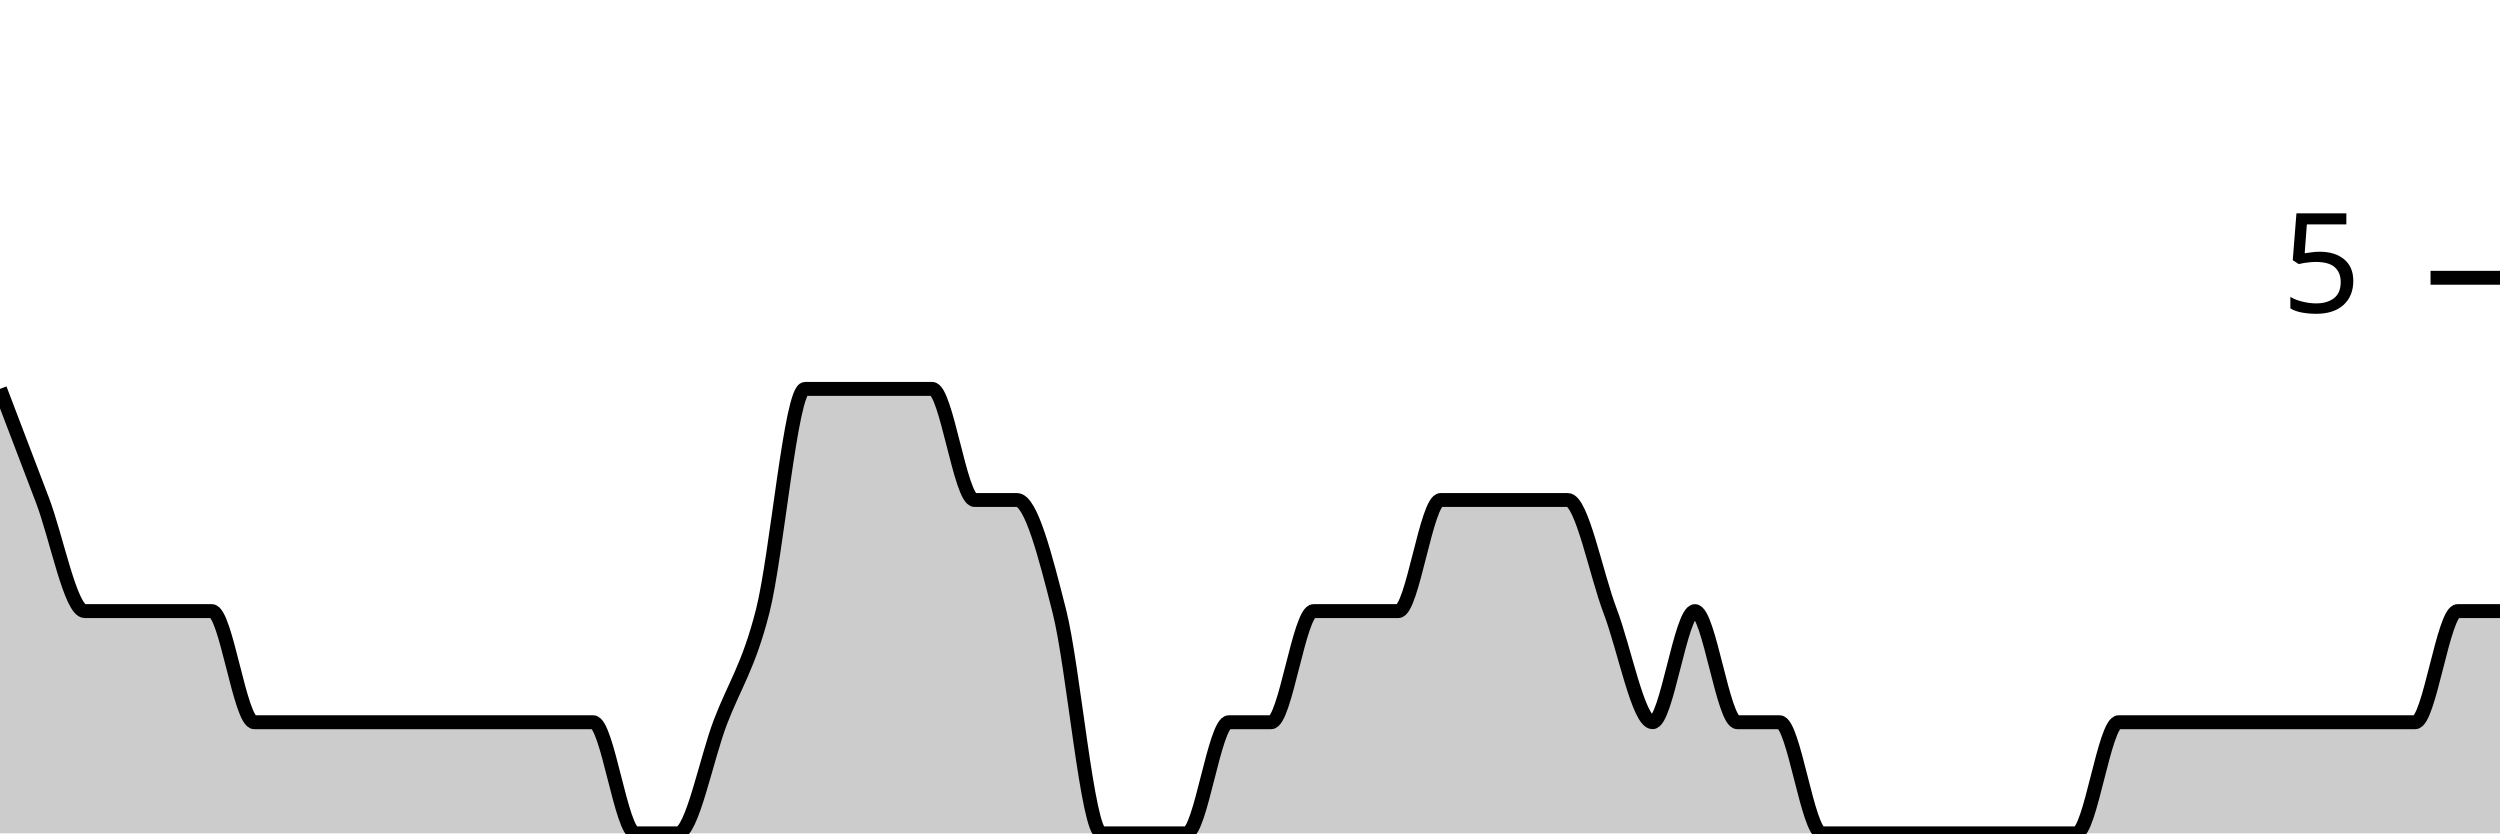
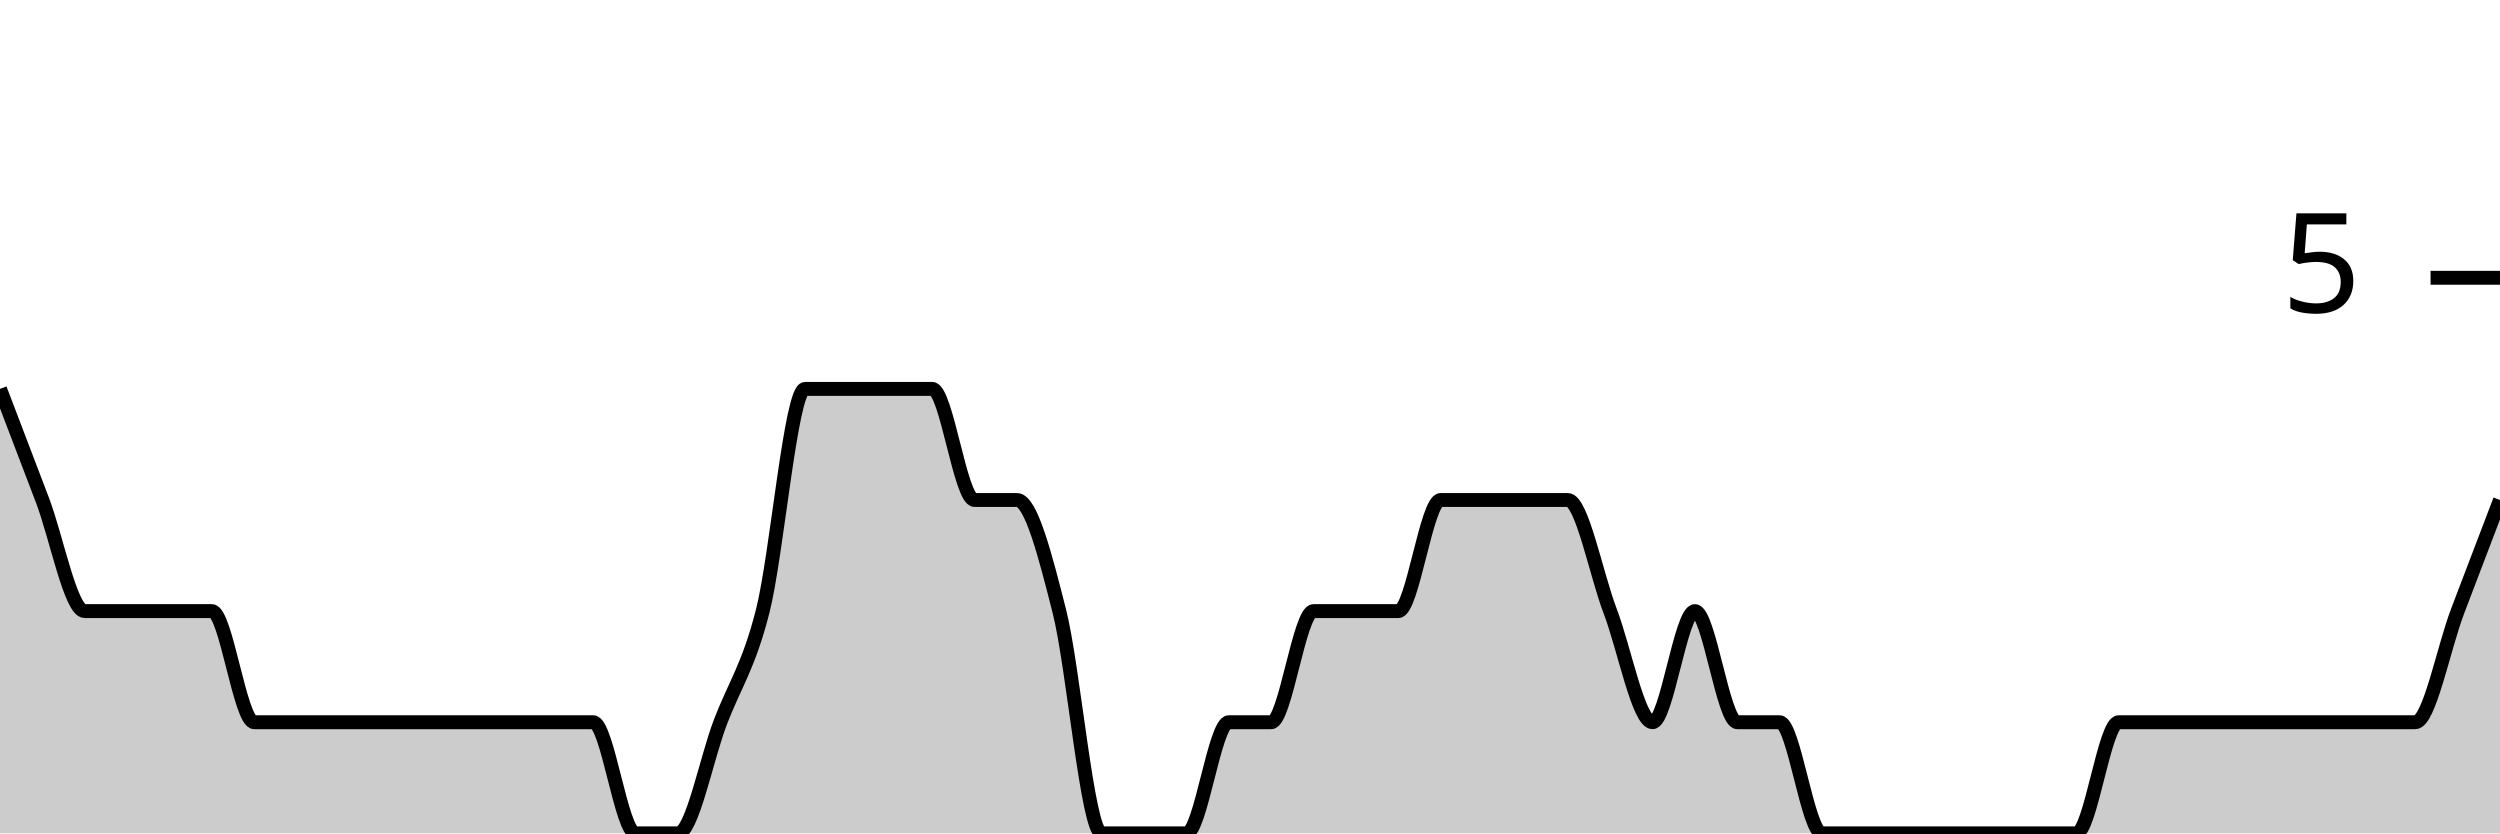
<svg xmlns="http://www.w3.org/2000/svg" viewBox="0 0 180 60">
  <g transform="translate(0,20)">
-     <path class="area" fill="rgba(0, 0, 0, 0.2)" d="M0,8C1.017,10.667,2.034,13.333,3.051,16C4.068,18.667,5.085,24,6.102,24C7.119,24,8.136,24,9.153,24C10.169,24,11.186,24,12.203,24C13.22,24,14.237,24,15.254,24C16.271,24,17.288,32,18.305,32C19.322,32,20.339,32,21.356,32C22.373,32,23.39,32,24.407,32C25.424,32,26.441,32,27.458,32C28.475,32,29.492,32,30.508,32C31.525,32,32.542,32,33.559,32C34.576,32,35.593,32,36.61,32C37.627,32,38.644,32,39.661,32C40.678,32,41.695,32,42.712,32C43.729,32,44.746,40,45.763,40C46.78,40,47.797,40,48.814,40C49.831,40,50.847,34.667,51.864,32C52.881,29.333,53.898,28,54.915,24C55.932,20,56.949,8,57.966,8C58.983,8,60,8,61.017,8C62.034,8,63.051,8,64.068,8C65.085,8,66.102,8,67.119,8C68.136,8,69.153,16,70.169,16C71.186,16,72.203,16,73.22,16C74.237,16,75.254,20,76.271,24C77.288,28,78.305,40,79.322,40C80.339,40,81.356,40,82.373,40C83.39,40,84.407,40,85.424,40C86.441,40,87.458,32,88.475,32C89.492,32,90.508,32,91.525,32C92.542,32,93.559,24,94.576,24C95.593,24,96.61,24,97.627,24C98.644,24,99.661,24,100.678,24C101.695,24,102.712,16,103.729,16C104.746,16,105.763,16,106.78,16C107.797,16,108.814,16,109.831,16C110.847,16,111.864,16,112.881,16C113.898,16,114.915,21.333,115.932,24C116.949,26.667,117.966,32,118.983,32C120,32,121.017,24,122.034,24C123.051,24,124.068,32,125.085,32C126.102,32,127.119,32,128.136,32C129.153,32,130.169,40,131.186,40C132.203,40,133.22,40,134.237,40C135.254,40,136.271,40,137.288,40C138.305,40,139.322,40,140.339,40C141.356,40,142.373,40,143.39,40C144.407,40,145.424,40,146.441,40C147.458,40,148.475,40,149.492,40C150.508,40,151.525,32,152.542,32C153.559,32,154.576,32,155.593,32C156.61,32,157.627,32,158.644,32C159.661,32,160.678,32,161.695,32C162.712,32,163.729,32,164.746,32C165.763,32,166.78,32,167.797,32C168.814,32,169.831,32,170.847,32C171.864,32,172.881,32,173.898,32C174.915,32,175.932,24,176.949,24C177.966,24,178.983,24,180,24L180,40C178.983,40,177.966,40,176.949,40C175.932,40,174.915,40,173.898,40C172.881,40,171.864,40,170.847,40C169.831,40,168.814,40,167.797,40C166.78,40,165.763,40,164.746,40C163.729,40,162.712,40,161.695,40C160.678,40,159.661,40,158.644,40C157.627,40,156.61,40,155.593,40C154.576,40,153.559,40,152.542,40C151.525,40,150.508,40,149.492,40C148.475,40,147.458,40,146.441,40C145.424,40,144.407,40,143.39,40C142.373,40,141.356,40,140.339,40C139.322,40,138.305,40,137.288,40C136.271,40,135.254,40,134.237,40C133.22,40,132.203,40,131.186,40C130.169,40,129.153,40,128.136,40C127.119,40,126.102,40,125.085,40C124.068,40,123.051,40,122.034,40C121.017,40,120,40,118.983,40C117.966,40,116.949,40,115.932,40C114.915,40,113.898,40,112.881,40C111.864,40,110.847,40,109.831,40C108.814,40,107.797,40,106.78,40C105.763,40,104.746,40,103.729,40C102.712,40,101.695,40,100.678,40C99.661,40,98.644,40,97.627,40C96.61,40,95.593,40,94.576,40C93.559,40,92.542,40,91.525,40C90.508,40,89.492,40,88.475,40C87.458,40,86.441,40,85.424,40C84.407,40,83.39,40,82.373,40C81.356,40,80.339,40,79.322,40C78.305,40,77.288,40,76.271,40C75.254,40,74.237,40,73.22,40C72.203,40,71.186,40,70.169,40C69.153,40,68.136,40,67.119,40C66.102,40,65.085,40,64.068,40C63.051,40,62.034,40,61.017,40C60,40,58.983,40,57.966,40C56.949,40,55.932,40,54.915,40C53.898,40,52.881,40,51.864,40C50.847,40,49.831,40,48.814,40C47.797,40,46.78,40,45.763,40C44.746,40,43.729,40,42.712,40C41.695,40,40.678,40,39.661,40C38.644,40,37.627,40,36.61,40C35.593,40,34.576,40,33.559,40C32.542,40,31.525,40,30.508,40C29.492,40,28.475,40,27.458,40C26.441,40,25.424,40,24.407,40C23.39,40,22.373,40,21.356,40C20.339,40,19.322,40,18.305,40C17.288,40,16.271,40,15.254,40C14.237,40,13.22,40,12.203,40C11.186,40,10.169,40,9.153,40C8.136,40,7.119,40,6.102,40C5.085,40,4.068,40,3.051,40C2.034,40,1.017,40,0,40Z" />
-     <path class="line" stroke="black" fill="none" d="M0,8C1.017,10.667,2.034,13.333,3.051,16C4.068,18.667,5.085,24,6.102,24C7.119,24,8.136,24,9.153,24C10.169,24,11.186,24,12.203,24C13.22,24,14.237,24,15.254,24C16.271,24,17.288,32,18.305,32C19.322,32,20.339,32,21.356,32C22.373,32,23.39,32,24.407,32C25.424,32,26.441,32,27.458,32C28.475,32,29.492,32,30.508,32C31.525,32,32.542,32,33.559,32C34.576,32,35.593,32,36.61,32C37.627,32,38.644,32,39.661,32C40.678,32,41.695,32,42.712,32C43.729,32,44.746,40,45.763,40C46.78,40,47.797,40,48.814,40C49.831,40,50.847,34.667,51.864,32C52.881,29.333,53.898,28,54.915,24C55.932,20,56.949,8,57.966,8C58.983,8,60,8,61.017,8C62.034,8,63.051,8,64.068,8C65.085,8,66.102,8,67.119,8C68.136,8,69.153,16,70.169,16C71.186,16,72.203,16,73.22,16C74.237,16,75.254,20,76.271,24C77.288,28,78.305,40,79.322,40C80.339,40,81.356,40,82.373,40C83.39,40,84.407,40,85.424,40C86.441,40,87.458,32,88.475,32C89.492,32,90.508,32,91.525,32C92.542,32,93.559,24,94.576,24C95.593,24,96.61,24,97.627,24C98.644,24,99.661,24,100.678,24C101.695,24,102.712,16,103.729,16C104.746,16,105.763,16,106.78,16C107.797,16,108.814,16,109.831,16C110.847,16,111.864,16,112.881,16C113.898,16,114.915,21.333,115.932,24C116.949,26.667,117.966,32,118.983,32C120,32,121.017,24,122.034,24C123.051,24,124.068,32,125.085,32C126.102,32,127.119,32,128.136,32C129.153,32,130.169,40,131.186,40C132.203,40,133.22,40,134.237,40C135.254,40,136.271,40,137.288,40C138.305,40,139.322,40,140.339,40C141.356,40,142.373,40,143.39,40C144.407,40,145.424,40,146.441,40C147.458,40,148.475,40,149.492,40C150.508,40,151.525,32,152.542,32C153.559,32,154.576,32,155.593,32C156.61,32,157.627,32,158.644,32C159.661,32,160.678,32,161.695,32C162.712,32,163.729,32,164.746,32C165.763,32,166.78,32,167.797,32C168.814,32,169.831,32,170.847,32C171.864,32,172.881,32,173.898,32C174.915,32,175.932,24,176.949,24C177.966,24,178.983,24,180,24" />
+     <path class="area" fill="rgba(0, 0, 0, 0.2)" d="M0,8C1.017,10.667,2.034,13.333,3.051,16C4.068,18.667,5.085,24,6.102,24C7.119,24,8.136,24,9.153,24C10.169,24,11.186,24,12.203,24C13.22,24,14.237,24,15.254,24C16.271,24,17.288,32,18.305,32C19.322,32,20.339,32,21.356,32C22.373,32,23.39,32,24.407,32C25.424,32,26.441,32,27.458,32C28.475,32,29.492,32,30.508,32C31.525,32,32.542,32,33.559,32C34.576,32,35.593,32,36.61,32C37.627,32,38.644,32,39.661,32C40.678,32,41.695,32,42.712,32C43.729,32,44.746,40,45.763,40C46.78,40,47.797,40,48.814,40C49.831,40,50.847,34.667,51.864,32C52.881,29.333,53.898,28,54.915,24C55.932,20,56.949,8,57.966,8C58.983,8,60,8,61.017,8C62.034,8,63.051,8,64.068,8C65.085,8,66.102,8,67.119,8C68.136,8,69.153,16,70.169,16C71.186,16,72.203,16,73.22,16C74.237,16,75.254,20,76.271,24C77.288,28,78.305,40,79.322,40C80.339,40,81.356,40,82.373,40C83.39,40,84.407,40,85.424,40C86.441,40,87.458,32,88.475,32C89.492,32,90.508,32,91.525,32C92.542,32,93.559,24,94.576,24C95.593,24,96.61,24,97.627,24C98.644,24,99.661,24,100.678,24C101.695,24,102.712,16,103.729,16C104.746,16,105.763,16,106.78,16C107.797,16,108.814,16,109.831,16C110.847,16,111.864,16,112.881,16C113.898,16,114.915,21.333,115.932,24C116.949,26.667,117.966,32,118.983,32C120,32,121.017,24,122.034,24C123.051,24,124.068,32,125.085,32C126.102,32,127.119,32,128.136,32C129.153,32,130.169,40,131.186,40C132.203,40,133.22,40,134.237,40C135.254,40,136.271,40,137.288,40C138.305,40,139.322,40,140.339,40C141.356,40,142.373,40,143.39,40C144.407,40,145.424,40,146.441,40C147.458,40,148.475,40,149.492,40C150.508,40,151.525,32,152.542,32C153.559,32,154.576,32,155.593,32C156.61,32,157.627,32,158.644,32C159.661,32,160.678,32,161.695,32C162.712,32,163.729,32,164.746,32C165.763,32,166.78,32,167.797,32C168.814,32,169.831,32,170.847,32C171.864,32,172.881,32,173.898,32C174.915,32,175.932,26.667,176.949,24C177.966,21.333,178.983,18.667,180,16L180,40C178.983,40,177.966,40,176.949,40C175.932,40,174.915,40,173.898,40C172.881,40,171.864,40,170.847,40C169.831,40,168.814,40,167.797,40C166.78,40,165.763,40,164.746,40C163.729,40,162.712,40,161.695,40C160.678,40,159.661,40,158.644,40C157.627,40,156.61,40,155.593,40C154.576,40,153.559,40,152.542,40C151.525,40,150.508,40,149.492,40C148.475,40,147.458,40,146.441,40C145.424,40,144.407,40,143.39,40C142.373,40,141.356,40,140.339,40C139.322,40,138.305,40,137.288,40C136.271,40,135.254,40,134.237,40C133.22,40,132.203,40,131.186,40C130.169,40,129.153,40,128.136,40C127.119,40,126.102,40,125.085,40C124.068,40,123.051,40,122.034,40C121.017,40,120,40,118.983,40C117.966,40,116.949,40,115.932,40C114.915,40,113.898,40,112.881,40C111.864,40,110.847,40,109.831,40C108.814,40,107.797,40,106.78,40C105.763,40,104.746,40,103.729,40C102.712,40,101.695,40,100.678,40C99.661,40,98.644,40,97.627,40C96.61,40,95.593,40,94.576,40C93.559,40,92.542,40,91.525,40C90.508,40,89.492,40,88.475,40C87.458,40,86.441,40,85.424,40C84.407,40,83.39,40,82.373,40C81.356,40,80.339,40,79.322,40C78.305,40,77.288,40,76.271,40C75.254,40,74.237,40,73.22,40C72.203,40,71.186,40,70.169,40C69.153,40,68.136,40,67.119,40C66.102,40,65.085,40,64.068,40C63.051,40,62.034,40,61.017,40C60,40,58.983,40,57.966,40C56.949,40,55.932,40,54.915,40C53.898,40,52.881,40,51.864,40C50.847,40,49.831,40,48.814,40C47.797,40,46.78,40,45.763,40C44.746,40,43.729,40,42.712,40C41.695,40,40.678,40,39.661,40C38.644,40,37.627,40,36.61,40C35.593,40,34.576,40,33.559,40C32.542,40,31.525,40,30.508,40C29.492,40,28.475,40,27.458,40C26.441,40,25.424,40,24.407,40C23.39,40,22.373,40,21.356,40C20.339,40,19.322,40,18.305,40C17.288,40,16.271,40,15.254,40C14.237,40,13.22,40,12.203,40C11.186,40,10.169,40,9.153,40C8.136,40,7.119,40,6.102,40C5.085,40,4.068,40,3.051,40C2.034,40,1.017,40,0,40Z" />
+     <path class="line" stroke="black" fill="none" d="M0,8C1.017,10.667,2.034,13.333,3.051,16C4.068,18.667,5.085,24,6.102,24C7.119,24,8.136,24,9.153,24C10.169,24,11.186,24,12.203,24C13.22,24,14.237,24,15.254,24C16.271,24,17.288,32,18.305,32C19.322,32,20.339,32,21.356,32C22.373,32,23.39,32,24.407,32C25.424,32,26.441,32,27.458,32C28.475,32,29.492,32,30.508,32C31.525,32,32.542,32,33.559,32C34.576,32,35.593,32,36.61,32C37.627,32,38.644,32,39.661,32C40.678,32,41.695,32,42.712,32C43.729,32,44.746,40,45.763,40C46.78,40,47.797,40,48.814,40C49.831,40,50.847,34.667,51.864,32C52.881,29.333,53.898,28,54.915,24C55.932,20,56.949,8,57.966,8C58.983,8,60,8,61.017,8C62.034,8,63.051,8,64.068,8C65.085,8,66.102,8,67.119,8C68.136,8,69.153,16,70.169,16C71.186,16,72.203,16,73.22,16C74.237,16,75.254,20,76.271,24C77.288,28,78.305,40,79.322,40C80.339,40,81.356,40,82.373,40C83.39,40,84.407,40,85.424,40C86.441,40,87.458,32,88.475,32C89.492,32,90.508,32,91.525,32C92.542,32,93.559,24,94.576,24C95.593,24,96.61,24,97.627,24C98.644,24,99.661,24,100.678,24C101.695,24,102.712,16,103.729,16C104.746,16,105.763,16,106.78,16C107.797,16,108.814,16,109.831,16C110.847,16,111.864,16,112.881,16C113.898,16,114.915,21.333,115.932,24C116.949,26.667,117.966,32,118.983,32C120,32,121.017,24,122.034,24C123.051,24,124.068,32,125.085,32C126.102,32,127.119,32,128.136,32C129.153,32,130.169,40,131.186,40C132.203,40,133.22,40,134.237,40C135.254,40,136.271,40,137.288,40C138.305,40,139.322,40,140.339,40C141.356,40,142.373,40,143.39,40C144.407,40,145.424,40,146.441,40C147.458,40,148.475,40,149.492,40C150.508,40,151.525,32,152.542,32C153.559,32,154.576,32,155.593,32C156.61,32,157.627,32,158.644,32C159.661,32,160.678,32,161.695,32C162.712,32,163.729,32,164.746,32C165.763,32,166.78,32,167.797,32C168.814,32,169.831,32,170.847,32C171.864,32,172.881,32,173.898,32C174.915,32,175.932,26.667,176.949,24C177.966,21.333,178.983,18.667,180,16" />
    <path class="axis-ceiling" stroke-width="1" stroke="black" fill="none" d="M175,0L180,0" />
    <text class="axis-ceiling-label" font-family="sans-serif" text-anchor="end" font-size="10px" x="170" y="2.5">5</text>
  </g>
</svg>
